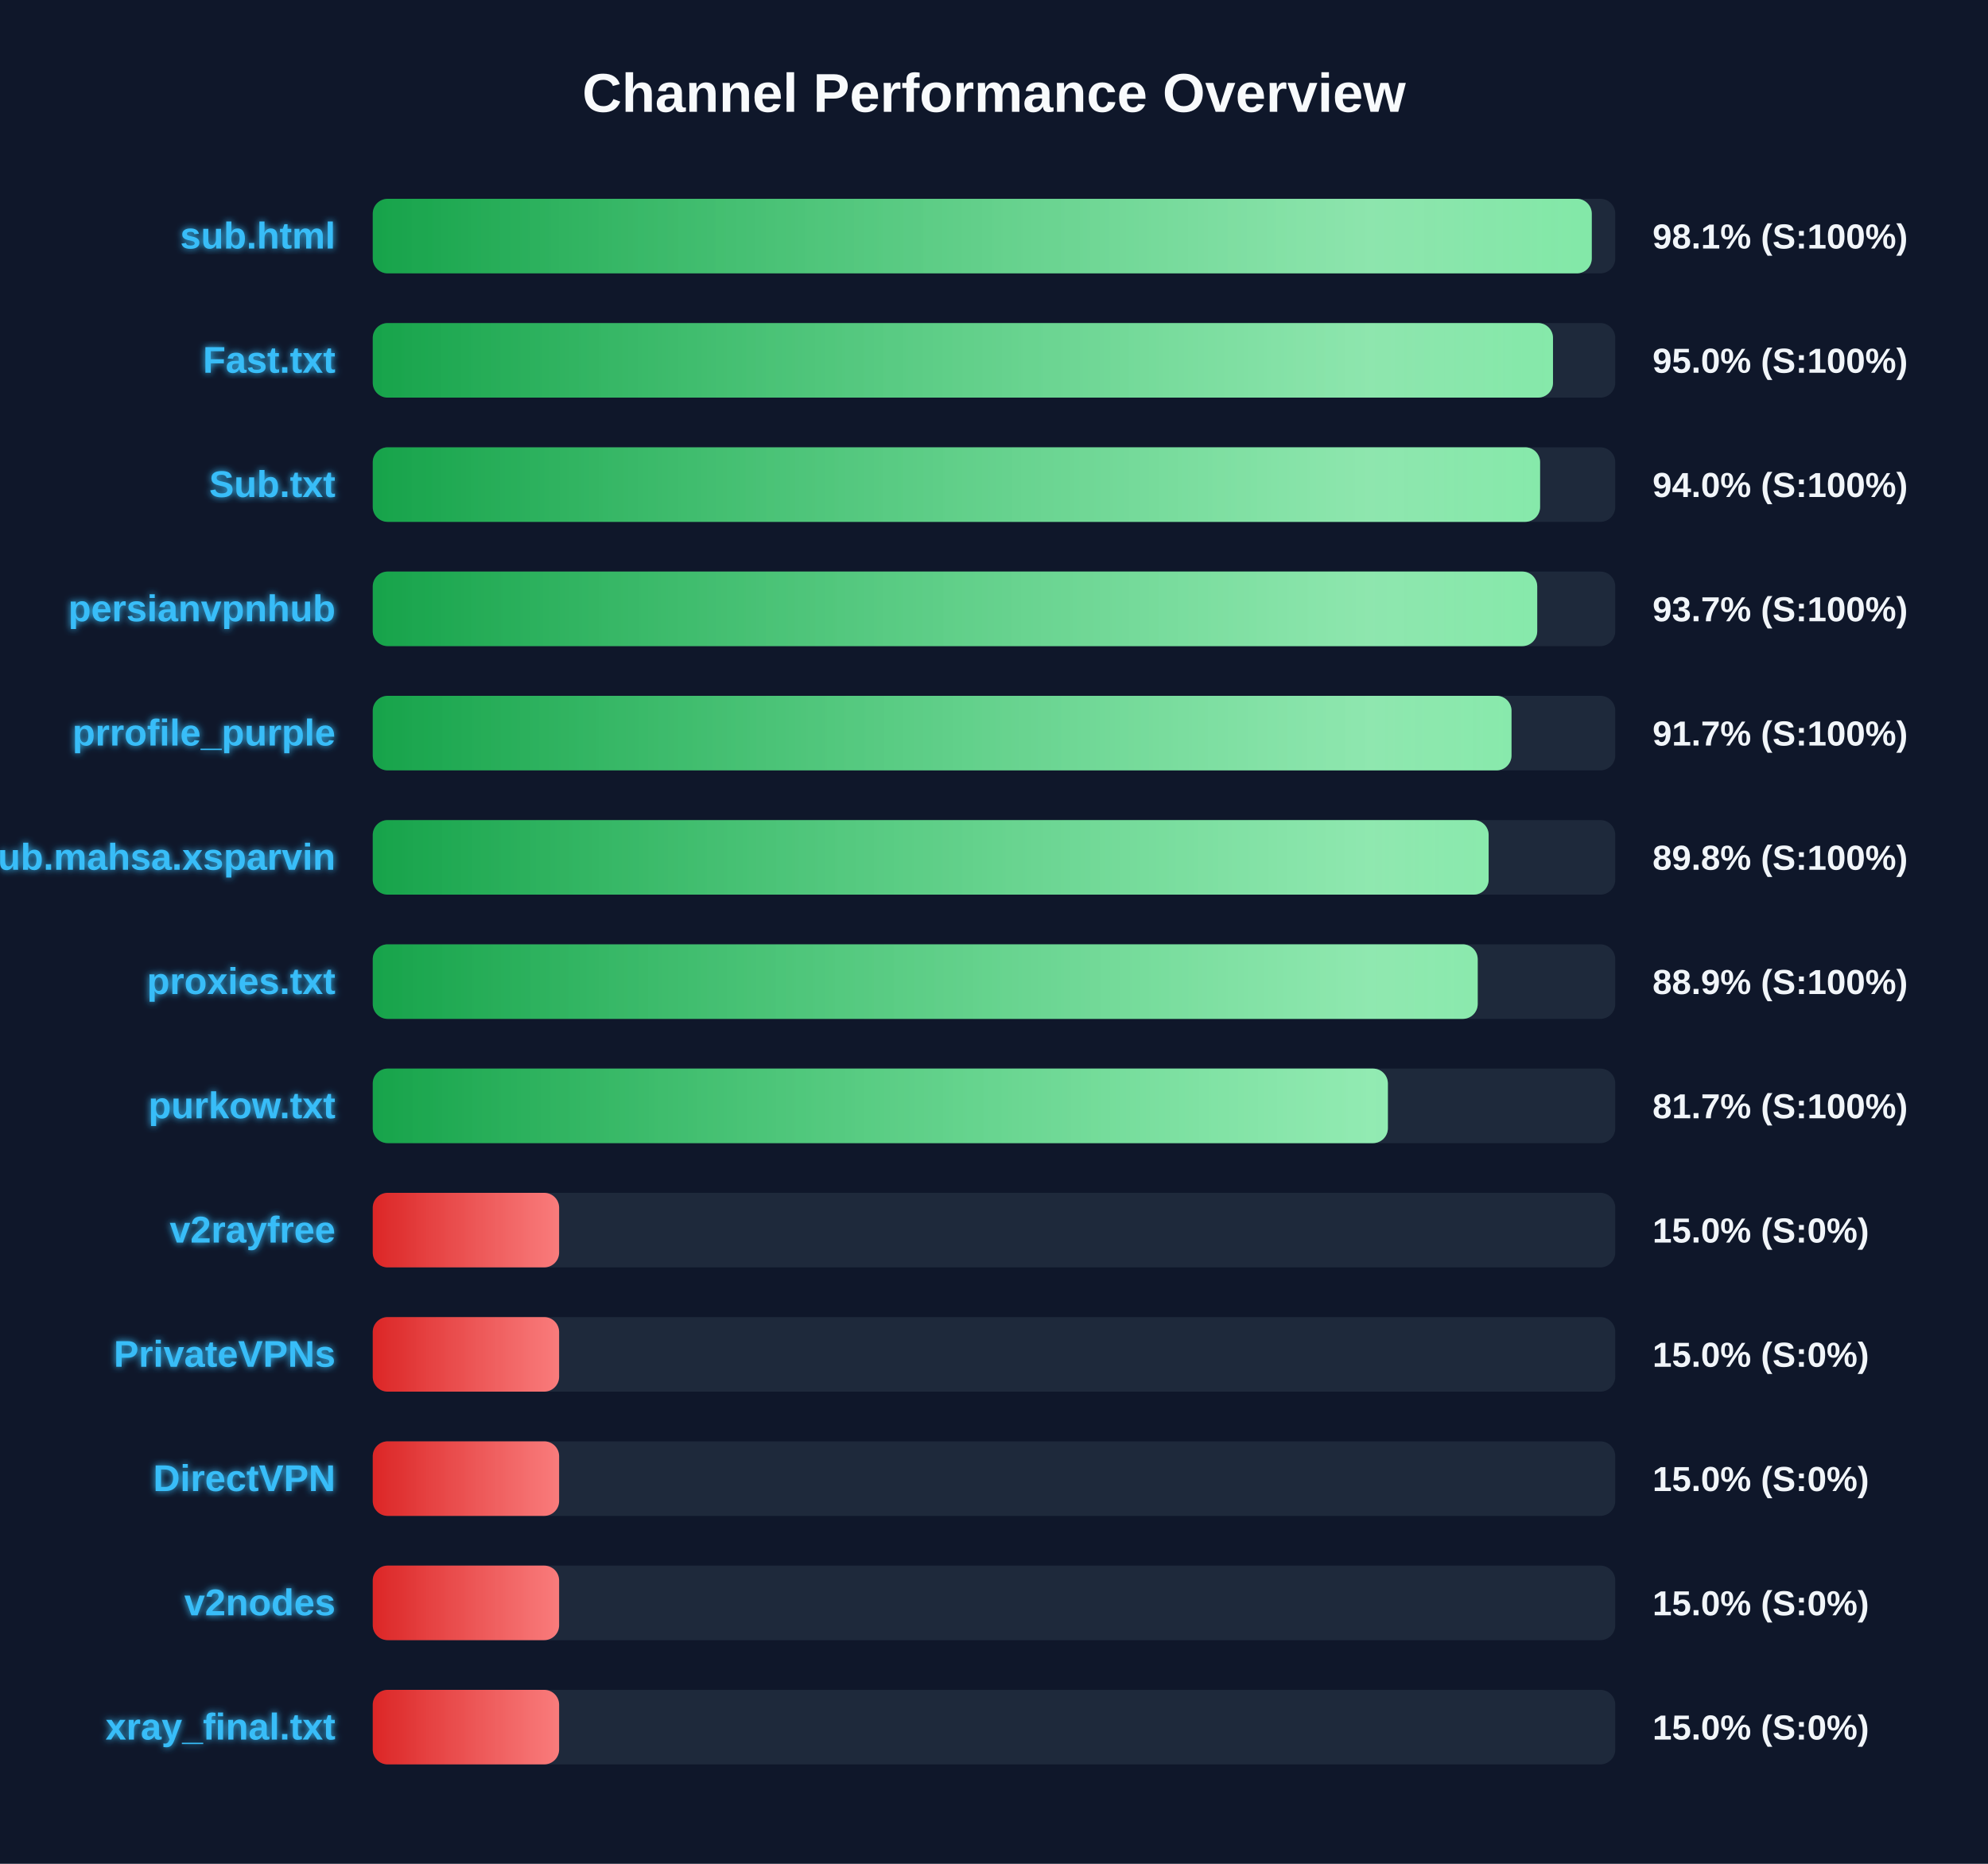
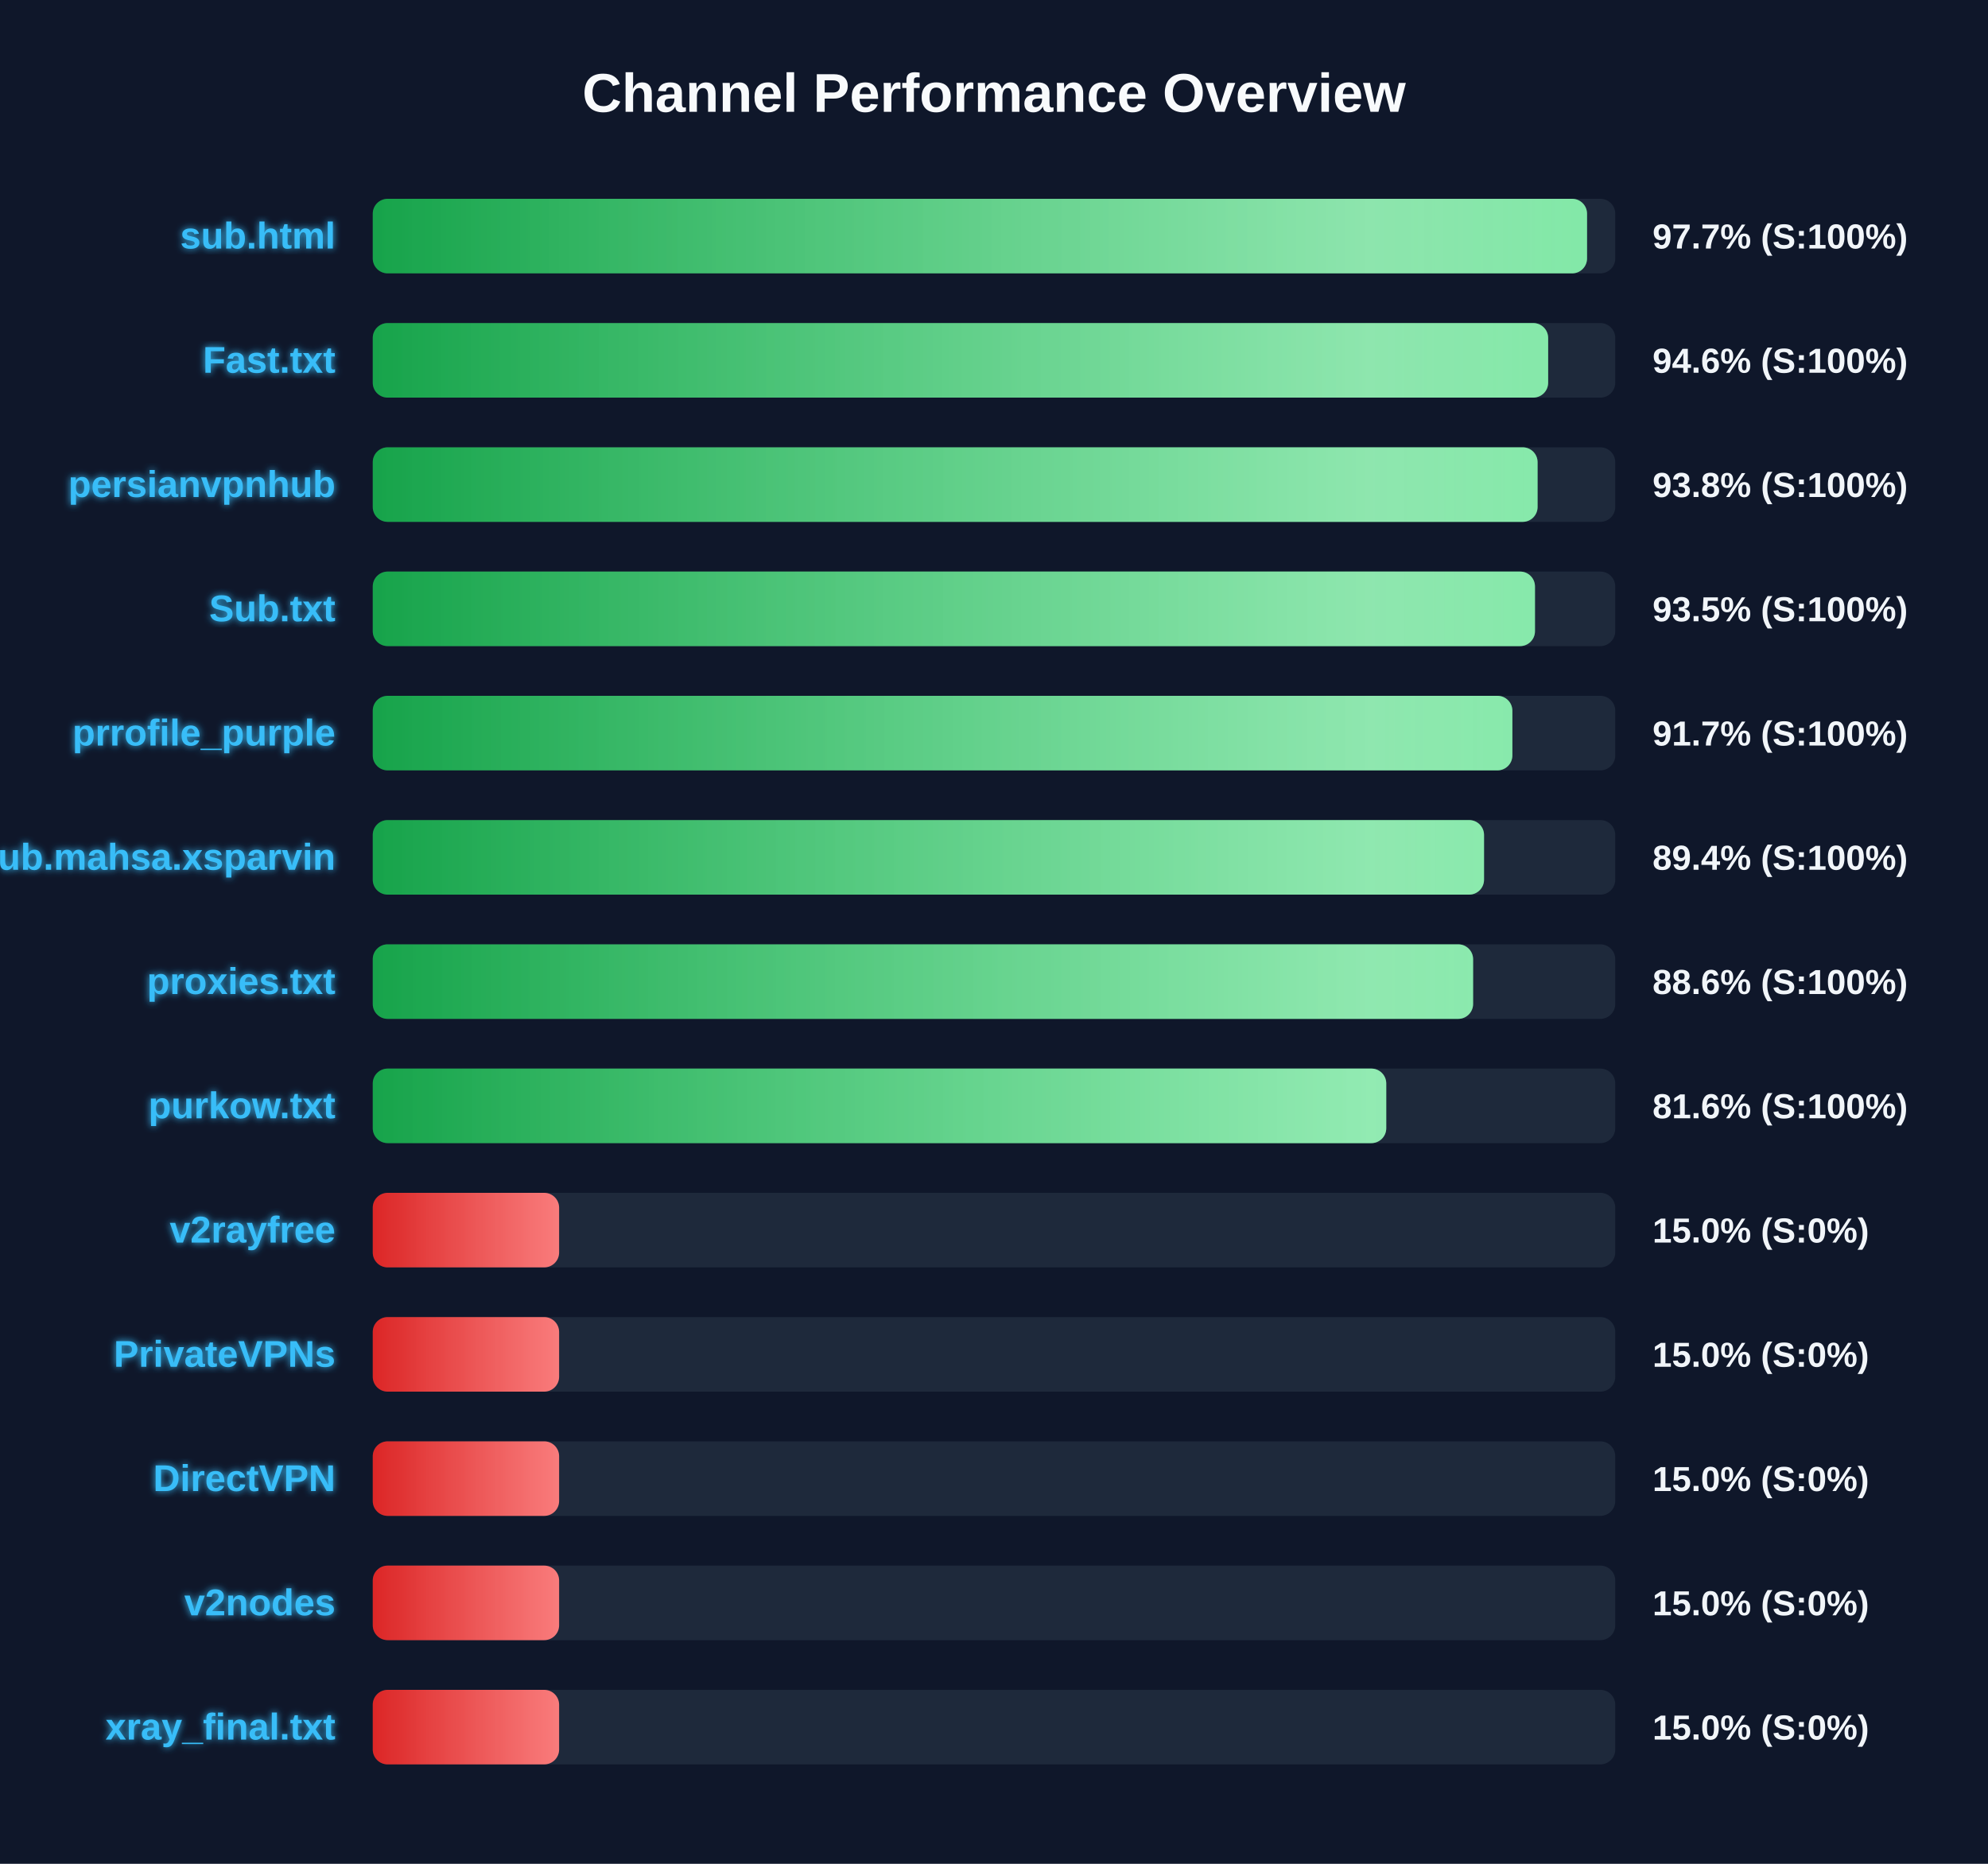
<svg xmlns="http://www.w3.org/2000/svg" width="800" height="750" version="1.1">
  <defs>
    <linearGradient id="grad-green" x1="0%" y1="0%" x2="100%" y2="0%">
      <stop offset="0%" stop-color="#16a34a" />
      <stop offset="100%" stop-color="#4ade80" />
    </linearGradient>
    <linearGradient id="grad-yellow" x1="0%" y1="0%" x2="100%" y2="0%">
      <stop offset="0%" stop-color="#ca8a04" />
      <stop offset="100%" stop-color="#fde047" />
    </linearGradient>
    <linearGradient id="grad-red" x1="0%" y1="0%" x2="100%" y2="0%">
      <stop offset="0%" stop-color="#dc2626" />
      <stop offset="100%" stop-color="#f87171" />
    </linearGradient>
    <linearGradient id="shimmer" x1="0%" y1="0%" x2="100%" y2="0%">
      <stop offset="0%" stop-color="rgba(255,255,255,0)" />
      <stop offset="50%" stop-color="rgba(255,255,255,0.4)" />
      <stop offset="100%" stop-color="rgba(255,255,255,0)" />
    </linearGradient>
    <filter id="glow" x="-20%" y="-20%" width="140%" height="140%">
      <feGaussianBlur stdDeviation="1.5" result="blur" />
      <feComposite in="SourceGraphic" in2="blur" operator="over" />
    </filter>
  </defs>
  <style>
        .bg-rect { fill: #0f172a; }
        .title { font: bold 22px 'Segoe UI', Arial, sans-serif; fill: #f8fafc; }
        .row { font: bold 15px 'Segoe UI', Arial, sans-serif; fill: #38bdf8; filter: url(#glow); }
        .score { font: bold 14px 'Segoe UI', Arial, sans-serif; fill: #f1f5f9; }
        @keyframes shimmer-anim {
            0% { transform: translateX(-100%); }
            100% { transform: translateX(200%); }
        }
        .shimmer-rect {
            animation: shimmer-anim 2.5s infinite linear;
        }
    </style>
  <rect width="100%" height="100%" class="bg-rect" />
  <text x="400" y="45" text-anchor="middle" class="title">Channel Performance Overview</text>
  <rect x="150" y="80" width="500" height="30" fill="#1e293b" rx="6" />
  <clipPath id="clip-0">
-     <rect x="150" y="80" width="490.55" height="30" rx="6" />
+     <rect x="150" y="80" width="488.65" height="30" rx="6" />
  </clipPath>
-   <rect x="150" y="80" width="490.55" height="30" fill="url(#grad-green)" rx="6" />
+   <rect x="150" y="80" width="488.65" height="30" fill="url(#grad-green)" rx="6" />
  <g clip-path="url(#clip-0)">
    <rect x="150" y="80" width="100%" height="30" fill="url(#shimmer)" class="shimmer-rect" />
  </g>
  <text x="135" y="100" text-anchor="end" class="row">sub.html</text>
-   <text x="665" y="100" text-anchor="start" class="score">98.1% (S:100%)</text>
+   <text x="665" y="100" text-anchor="start" class="score">97.7% (S:100%)</text>
  <rect x="150" y="130" width="500" height="30" fill="#1e293b" rx="6" />
  <clipPath id="clip-1">
-     <rect x="150" y="130" width="474.95" height="30" rx="6" />
+     <rect x="150" y="130" width="473.0" height="30" rx="6" />
  </clipPath>
-   <rect x="150" y="130" width="474.95" height="30" fill="url(#grad-green)" rx="6" />
+   <rect x="150" y="130" width="473.0" height="30" fill="url(#grad-green)" rx="6" />
  <g clip-path="url(#clip-1)">
    <rect x="150" y="130" width="100%" height="30" fill="url(#shimmer)" class="shimmer-rect" />
  </g>
  <text x="135" y="150" text-anchor="end" class="row">Fast.txt</text>
-   <text x="665" y="150" text-anchor="start" class="score">95.0% (S:100%)</text>
+   <text x="665" y="150" text-anchor="start" class="score">94.6% (S:100%)</text>
  <rect x="150" y="180" width="500" height="30" fill="#1e293b" rx="6" />
  <clipPath id="clip-2">
-     <rect x="150" y="180" width="469.75" height="30" rx="6" />
+     <rect x="150" y="180" width="468.75" height="30" rx="6" />
  </clipPath>
-   <rect x="150" y="180" width="469.75" height="30" fill="url(#grad-green)" rx="6" />
+   <rect x="150" y="180" width="468.75" height="30" fill="url(#grad-green)" rx="6" />
  <g clip-path="url(#clip-2)">
    <rect x="150" y="180" width="100%" height="30" fill="url(#shimmer)" class="shimmer-rect" />
  </g>
-   <text x="135" y="200" text-anchor="end" class="row">Sub.txt</text>
-   <text x="665" y="200" text-anchor="start" class="score">94.0% (S:100%)</text>
+   <text x="135" y="200" text-anchor="end" class="row">persianvpnhub</text>
+   <text x="665" y="200" text-anchor="start" class="score">93.8% (S:100%)</text>
  <rect x="150" y="230" width="500" height="30" fill="#1e293b" rx="6" />
  <clipPath id="clip-3">
-     <rect x="150" y="230" width="468.6" height="30" rx="6" />
+     <rect x="150" y="230" width="467.7" height="30" rx="6" />
  </clipPath>
-   <rect x="150" y="230" width="468.6" height="30" fill="url(#grad-green)" rx="6" />
+   <rect x="150" y="230" width="467.7" height="30" fill="url(#grad-green)" rx="6" />
  <g clip-path="url(#clip-3)">
    <rect x="150" y="230" width="100%" height="30" fill="url(#shimmer)" class="shimmer-rect" />
  </g>
-   <text x="135" y="250" text-anchor="end" class="row">persianvpnhub</text>
-   <text x="665" y="250" text-anchor="start" class="score">93.7% (S:100%)</text>
+   <text x="135" y="250" text-anchor="end" class="row">Sub.txt</text>
+   <text x="665" y="250" text-anchor="start" class="score">93.5% (S:100%)</text>
  <rect x="150" y="280" width="500" height="30" fill="#1e293b" rx="6" />
  <clipPath id="clip-4">
-     <rect x="150" y="280" width="458.25" height="30" rx="6" />
+     <rect x="150" y="280" width="458.6" height="30" rx="6" />
  </clipPath>
-   <rect x="150" y="280" width="458.25" height="30" fill="url(#grad-green)" rx="6" />
+   <rect x="150" y="280" width="458.6" height="30" fill="url(#grad-green)" rx="6" />
  <g clip-path="url(#clip-4)">
    <rect x="150" y="280" width="100%" height="30" fill="url(#shimmer)" class="shimmer-rect" />
  </g>
  <text x="135" y="300" text-anchor="end" class="row">prrofile_purple</text>
  <text x="665" y="300" text-anchor="start" class="score">91.7% (S:100%)</text>
  <rect x="150" y="330" width="500" height="30" fill="#1e293b" rx="6" />
  <clipPath id="clip-5">
-     <rect x="150" y="330" width="449.05" height="30" rx="6" />
+     <rect x="150" y="330" width="447.2" height="30" rx="6" />
  </clipPath>
-   <rect x="150" y="330" width="449.05" height="30" fill="url(#grad-green)" rx="6" />
+   <rect x="150" y="330" width="447.2" height="30" fill="url(#grad-green)" rx="6" />
  <g clip-path="url(#clip-5)">
    <rect x="150" y="330" width="100%" height="30" fill="url(#shimmer)" class="shimmer-rect" />
  </g>
  <text x="135" y="350" text-anchor="end" class="row">Sub.mahsa.xsparvin</text>
-   <text x="665" y="350" text-anchor="start" class="score">89.8% (S:100%)</text>
+   <text x="665" y="350" text-anchor="start" class="score">89.4% (S:100%)</text>
  <rect x="150" y="380" width="500" height="30" fill="#1e293b" rx="6" />
  <clipPath id="clip-6">
-     <rect x="150" y="380" width="444.65" height="30" rx="6" />
+     <rect x="150" y="380" width="442.8" height="30" rx="6" />
  </clipPath>
-   <rect x="150" y="380" width="444.65" height="30" fill="url(#grad-green)" rx="6" />
+   <rect x="150" y="380" width="442.8" height="30" fill="url(#grad-green)" rx="6" />
  <g clip-path="url(#clip-6)">
    <rect x="150" y="380" width="100%" height="30" fill="url(#shimmer)" class="shimmer-rect" />
  </g>
  <text x="135" y="400" text-anchor="end" class="row">proxies.txt</text>
-   <text x="665" y="400" text-anchor="start" class="score">88.9% (S:100%)</text>
+   <text x="665" y="400" text-anchor="start" class="score">88.6% (S:100%)</text>
  <rect x="150" y="430" width="500" height="30" fill="#1e293b" rx="6" />
  <clipPath id="clip-7">
-     <rect x="150" y="430" width="408.5" height="30" rx="6" />
+     <rect x="150" y="430" width="407.85" height="30" rx="6" />
  </clipPath>
-   <rect x="150" y="430" width="408.5" height="30" fill="url(#grad-green)" rx="6" />
+   <rect x="150" y="430" width="407.85" height="30" fill="url(#grad-green)" rx="6" />
  <g clip-path="url(#clip-7)">
    <rect x="150" y="430" width="100%" height="30" fill="url(#shimmer)" class="shimmer-rect" />
  </g>
  <text x="135" y="450" text-anchor="end" class="row">purkow.txt</text>
-   <text x="665" y="450" text-anchor="start" class="score">81.7% (S:100%)</text>
+   <text x="665" y="450" text-anchor="start" class="score">81.6% (S:100%)</text>
  <rect x="150" y="480" width="500" height="30" fill="#1e293b" rx="6" />
  <clipPath id="clip-8">
    <rect x="150" y="480" width="75.0" height="30" rx="6" />
  </clipPath>
  <rect x="150" y="480" width="75.0" height="30" fill="url(#grad-red)" rx="6" />
  <g clip-path="url(#clip-8)">
    <rect x="150" y="480" width="100%" height="30" fill="url(#shimmer)" class="shimmer-rect" />
  </g>
  <text x="135" y="500" text-anchor="end" class="row">v2rayfree</text>
  <text x="665" y="500" text-anchor="start" class="score">15.0% (S:0%)</text>
  <rect x="150" y="530" width="500" height="30" fill="#1e293b" rx="6" />
  <clipPath id="clip-9">
    <rect x="150" y="530" width="75.0" height="30" rx="6" />
  </clipPath>
  <rect x="150" y="530" width="75.0" height="30" fill="url(#grad-red)" rx="6" />
  <g clip-path="url(#clip-9)">
    <rect x="150" y="530" width="100%" height="30" fill="url(#shimmer)" class="shimmer-rect" />
  </g>
  <text x="135" y="550" text-anchor="end" class="row">PrivateVPNs</text>
  <text x="665" y="550" text-anchor="start" class="score">15.0% (S:0%)</text>
  <rect x="150" y="580" width="500" height="30" fill="#1e293b" rx="6" />
  <clipPath id="clip-10">
    <rect x="150" y="580" width="75.0" height="30" rx="6" />
  </clipPath>
  <rect x="150" y="580" width="75.0" height="30" fill="url(#grad-red)" rx="6" />
  <g clip-path="url(#clip-10)">
    <rect x="150" y="580" width="100%" height="30" fill="url(#shimmer)" class="shimmer-rect" />
  </g>
  <text x="135" y="600" text-anchor="end" class="row">DirectVPN</text>
  <text x="665" y="600" text-anchor="start" class="score">15.0% (S:0%)</text>
  <rect x="150" y="630" width="500" height="30" fill="#1e293b" rx="6" />
  <clipPath id="clip-11">
    <rect x="150" y="630" width="75.0" height="30" rx="6" />
  </clipPath>
  <rect x="150" y="630" width="75.0" height="30" fill="url(#grad-red)" rx="6" />
  <g clip-path="url(#clip-11)">
    <rect x="150" y="630" width="100%" height="30" fill="url(#shimmer)" class="shimmer-rect" />
  </g>
  <text x="135" y="650" text-anchor="end" class="row">v2nodes</text>
  <text x="665" y="650" text-anchor="start" class="score">15.0% (S:0%)</text>
  <rect x="150" y="680" width="500" height="30" fill="#1e293b" rx="6" />
  <clipPath id="clip-12">
    <rect x="150" y="680" width="75.0" height="30" rx="6" />
  </clipPath>
  <rect x="150" y="680" width="75.0" height="30" fill="url(#grad-red)" rx="6" />
  <g clip-path="url(#clip-12)">
    <rect x="150" y="680" width="100%" height="30" fill="url(#shimmer)" class="shimmer-rect" />
  </g>
  <text x="135" y="700" text-anchor="end" class="row">xray_final.txt</text>
  <text x="665" y="700" text-anchor="start" class="score">15.0% (S:0%)</text>
</svg>
